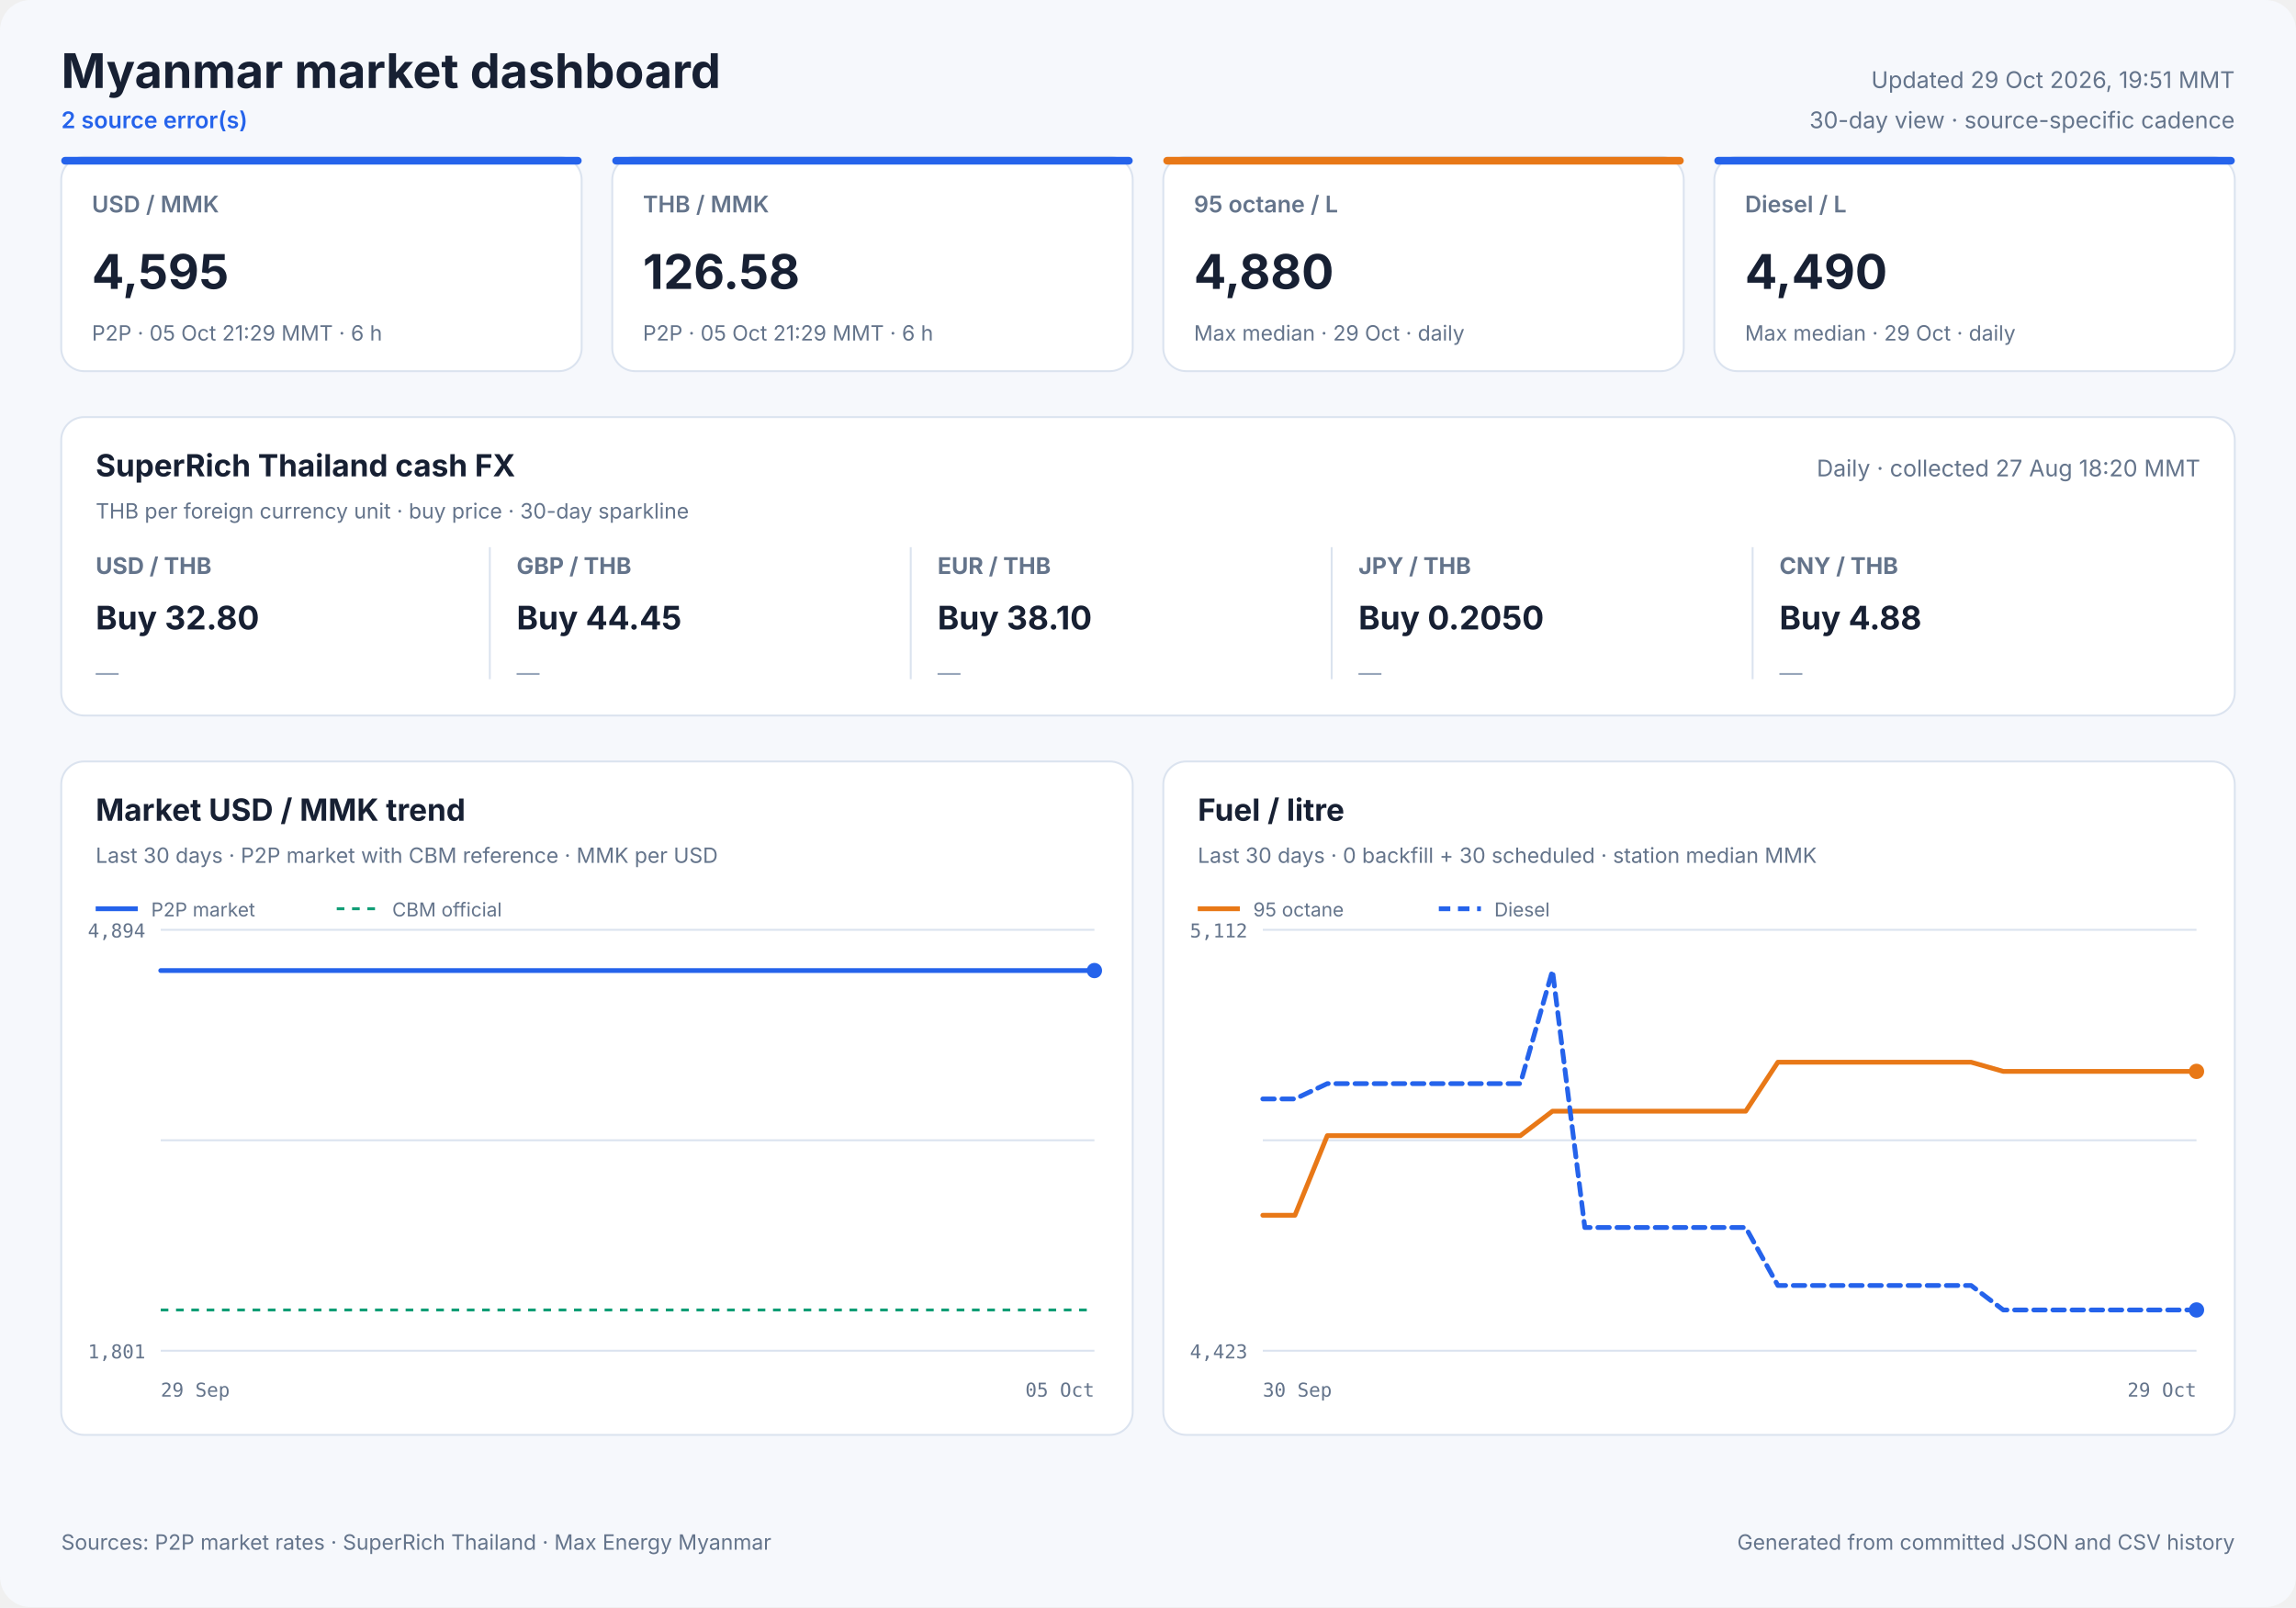
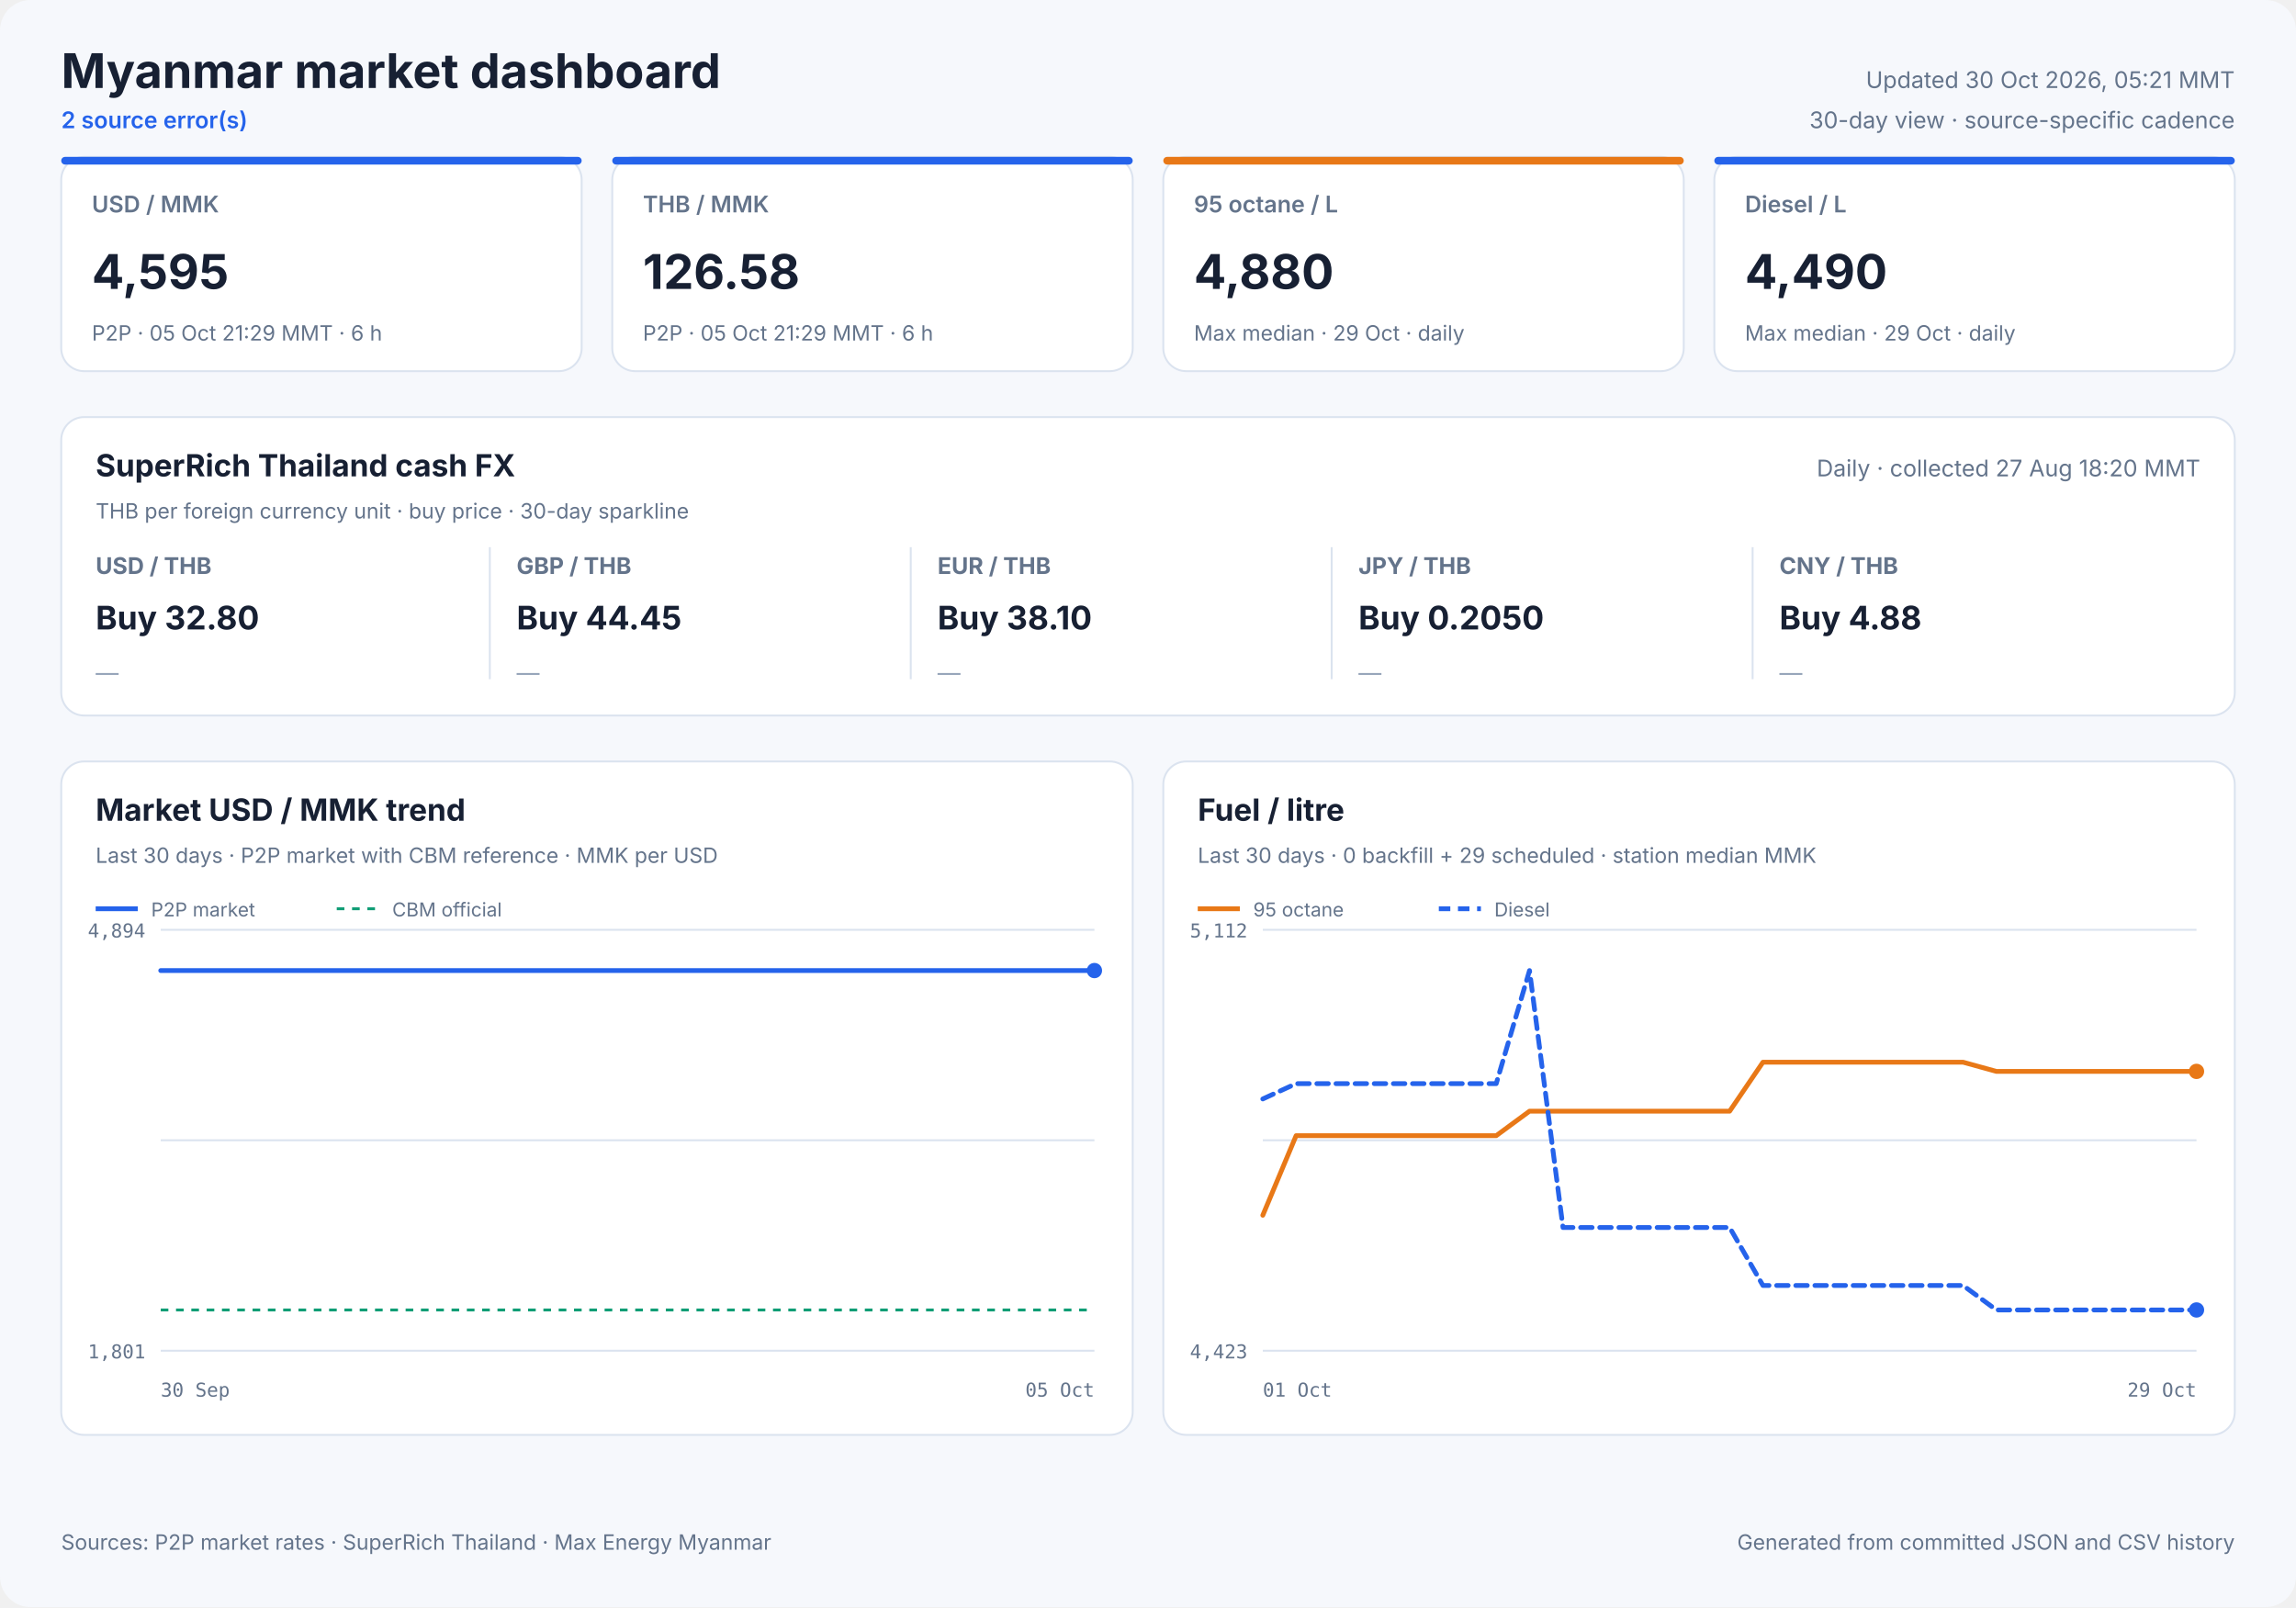
<svg xmlns="http://www.w3.org/2000/svg" width="1200" height="840" viewBox="0 0 1200 840" role="img">
  <style>
            text { font-family: Inter, ui-sans-serif, system-ui, -apple-system, sans-serif; fill: #172033; }
            .panel { fill: #ffffff; stroke: #dbe3ef; stroke-width: 1; }
            .title { font-size: 25px; font-weight: 700; }
            .freshness { font-size: 12px; fill: #64748b; }
            .status { font-size: 12px; fill: #2563eb; font-weight: 600; }
            .card-label { font-size: 12px; fill: #64748b; font-weight: 600; }
            .card-value { font-size: 25px; font-weight: 700; }
            .card-note { font-size: 11px; fill: #64748b; }
            .cash-pair { font-size: 12px; fill: #64748b; font-weight: 650; }
            .cash-value { font-size: 17px; font-weight: 700; }
            .cash-note { font-size: 11px; fill: #64748b; }
            .sparkline { stroke: #2563eb; stroke-width: 1.7; stroke-linecap: round; stroke-linejoin: round; }
            .sparkline-dot { fill: #2563eb; }
            .sparkline-baseline { stroke: #dbe3ef; stroke-width: 1; }
            .cash-sparkline-empty { font-size: 12px; fill: #94a3b8; }
            .panel-title { font-size: 16px; font-weight: 700; }
            .panel-subtitle { font-size: 11px; fill: #64748b; }
            .empty-title { font-size: 16px; font-weight: 650; fill: #64748b; }
            .empty-note { font-size: 12px; fill: #94a3b8; }
            .axis { font-size: 10px; fill: #64748b; font-family: ui-monospace, SFMono-Regular, monospace; }
            .legend { font-size: 10px; fill: #64748b; }
            .grid { stroke: #dbe3ef; stroke-width: 1; }
            .footer { font-size: 11px; fill: #64748b; }
        </style>
  <rect width="1200" height="840" rx="16" fill="#f6f8fc" />
  <text x="32" y="46" class="title" text-anchor="start">Myanmar market dashboard</text>
  <text x="32" y="67" class="status" text-anchor="start">2 source error(s)</text>
-   <text x="1168" y="46" class="freshness" text-anchor="end">Updated 29 Oct 2026, 19:51 MMT</text>
+   <text x="1168" y="46" class="freshness" text-anchor="end">Updated 30 Oct 2026, 05:21 MMT</text>
  <text x="1168" y="67" class="freshness" text-anchor="end">30-day view · source-specific cadence</text>
  <rect x="32" y="82" width="272" height="112" rx="12" class="panel" />
  <rect x="32" y="82" width="272" height="4" rx="2" fill="#2563eb" />
  <text x="48" y="111" class="card-label" text-anchor="start">USD / MMK</text>
  <text x="48" y="151" class="card-value" text-anchor="start">4,595</text>
  <text x="48" y="178" class="card-note" text-anchor="start">P2P · 05 Oct 21:29 MMT · 6 h</text>
  <rect x="320" y="82" width="272" height="112" rx="12" class="panel" />
  <rect x="320" y="82" width="272" height="4" rx="2" fill="#2563eb" />
  <text x="336" y="111" class="card-label" text-anchor="start">THB / MMK</text>
  <text x="336" y="151" class="card-value" text-anchor="start">126.58</text>
  <text x="336" y="178" class="card-note" text-anchor="start">P2P · 05 Oct 21:29 MMT · 6 h</text>
  <rect x="608" y="82" width="272" height="112" rx="12" class="panel" />
  <rect x="608" y="82" width="272" height="4" rx="2" fill="#e87817" />
  <text x="624" y="111" class="card-label" text-anchor="start">95 octane / L</text>
  <text x="624" y="151" class="card-value" text-anchor="start">4,880</text>
  <text x="624" y="178" class="card-note" text-anchor="start">Max median · 29 Oct · daily</text>
  <rect x="896" y="82" width="272" height="112" rx="12" class="panel" />
  <rect x="896" y="82" width="272" height="4" rx="2" fill="#2563eb" />
  <text x="912" y="111" class="card-label" text-anchor="start">Diesel / L</text>
  <text x="912" y="151" class="card-value" text-anchor="start">4,490</text>
  <text x="912" y="178" class="card-note" text-anchor="start">Max median · 29 Oct · daily</text>
  <rect x="32" y="218" width="1136" height="156" rx="12" class="panel" />
  <text x="50" y="249" class="panel-title" text-anchor="start">SuperRich Thailand cash FX</text>
  <text x="50" y="271" class="panel-subtitle" text-anchor="start">THB per foreign currency unit · buy price · 30-day sparkline</text>
  <text x="1150" y="249" class="freshness" text-anchor="end">Daily · collected 27 Aug 18:20 MMT</text>
  <text x="50" y="300" class="cash-pair" text-anchor="start">USD / THB</text>
  <text x="50" y="329" class="cash-value" text-anchor="start">Buy 32.80</text>
  <text x="50" y="356.0" class="cash-sparkline-empty" text-anchor="start">—</text>
  <line x1="256" y1="286" x2="256" y2="355" class="grid" />
  <text x="270" y="300" class="cash-pair" text-anchor="start">GBP / THB</text>
  <text x="270" y="329" class="cash-value" text-anchor="start">Buy 44.45</text>
  <text x="270" y="356.0" class="cash-sparkline-empty" text-anchor="start">—</text>
  <line x1="476" y1="286" x2="476" y2="355" class="grid" />
  <text x="490" y="300" class="cash-pair" text-anchor="start">EUR / THB</text>
  <text x="490" y="329" class="cash-value" text-anchor="start">Buy 38.10</text>
  <text x="490" y="356.0" class="cash-sparkline-empty" text-anchor="start">—</text>
  <line x1="696" y1="286" x2="696" y2="355" class="grid" />
  <text x="710" y="300" class="cash-pair" text-anchor="start">JPY / THB</text>
  <text x="710" y="329" class="cash-value" text-anchor="start">Buy 0.2050</text>
  <text x="710" y="356.0" class="cash-sparkline-empty" text-anchor="start">—</text>
  <line x1="916" y1="286" x2="916" y2="355" class="grid" />
  <text x="930" y="300" class="cash-pair" text-anchor="start">CNY / THB</text>
  <text x="930" y="329" class="cash-value" text-anchor="start">Buy 4.88</text>
  <text x="930" y="356.0" class="cash-sparkline-empty" text-anchor="start">—</text>
  <rect x="32" y="398" width="560" height="352" rx="12" class="panel" />
  <text x="50" y="429" class="panel-title" text-anchor="start">Market USD / MMK trend</text>
  <text x="50" y="451" class="panel-subtitle" text-anchor="start">Last 30 days · P2P market with CBM reference · MMK per USD</text>
  <line x1="84" y1="486.0" x2="572" y2="486.0" class="grid" />
  <line x1="84" y1="596.0" x2="572" y2="596.0" class="grid" />
  <line x1="84" y1="706.0" x2="572" y2="706.0" class="grid" />
  <text x="76" y="490" class="axis" text-anchor="end">4,894</text>
  <text x="76" y="710" class="axis" text-anchor="end">1,801</text>
-   <text x="84" y="730" class="axis" text-anchor="start">29 Sep</text>
+   <text x="84" y="730" class="axis" text-anchor="start">30 Sep</text>
  <text x="572" y="730" class="axis" text-anchor="end">05 Oct</text>
  <line x1="84" y1="684.7" x2="572" y2="684.7" stroke="#0f9d75" stroke-width="1.5" stroke-dasharray="4 4" />
-   <polyline points="84.0,507.3 110.1,507.3 135.4,507.3 169.7,507.3 197.5,507.3 223.8,507.3 256.8,507.3 282.2,507.3 307.1,507.3 341.1,507.3 366.5,507.3 389.2,507.3 406.0,507.3 423.7,507.3 454.3,507.3 477.6,507.3 510.1,507.3 539.6,507.3 572.0,507.3" fill="none" stroke="#2563eb" stroke-width="2.5" stroke-linecap="round" stroke-linejoin="round" />
+   <polyline points="84.0,507.3 110.7,507.3 146.9,507.3 176.3,507.3 204.1,507.3 239.0,507.3 265.8,507.3 292.1,507.3 328.0,507.3 354.9,507.3 378.9,507.3 396.6,507.3 415.3,507.3 447.7,507.3 472.2,507.3 506.6,507.3 537.8,507.3 572.0,507.3" fill="none" stroke="#2563eb" stroke-width="2.5" stroke-linecap="round" stroke-linejoin="round" />
  <circle cx="572.0" cy="507.3" r="4" fill="#2563eb" />
  <line x1="50" y1="475" x2="72" y2="475" stroke="#2563eb" stroke-width="2.5" />
  <text x="79" y="479" class="legend" text-anchor="start">P2P market</text>
  <line x1="176" y1="475" x2="198" y2="475" stroke="#0f9d75" stroke-width="1.5" stroke-dasharray="4 4" />
  <text x="205" y="479" class="legend" text-anchor="start">CBM official</text>
  <rect x="608" y="398" width="560" height="352" rx="12" class="panel" />
  <text x="626" y="429" class="panel-title" text-anchor="start">Fuel / litre</text>
-   <text x="626" y="451" class="panel-subtitle" text-anchor="start">Last 30 days · 0 backfill + 30 scheduled · station median MMK</text>
+   <text x="626" y="451" class="panel-subtitle" text-anchor="start">Last 30 days · 0 backfill + 29 scheduled · station median MMK</text>
  <line x1="660" y1="486.0" x2="1148" y2="486.0" class="grid" />
  <line x1="660" y1="596.0" x2="1148" y2="596.0" class="grid" />
  <line x1="660" y1="706.0" x2="1148" y2="706.0" class="grid" />
  <text x="652" y="490" class="axis" text-anchor="end">5,112</text>
  <text x="652" y="710" class="axis" text-anchor="end">4,423</text>
-   <text x="660" y="730" class="axis" text-anchor="start">30 Sep</text>
+   <text x="660" y="730" class="axis" text-anchor="start">01 Oct</text>
  <text x="1148" y="730" class="axis" text-anchor="end">29 Oct</text>
-   <polyline points="660.0,635.2 676.8,635.2 693.7,593.6 710.5,593.6 727.3,593.6 744.1,593.6 761.0,593.6 777.8,593.6 794.6,593.6 811.4,580.8 828.3,580.8 845.1,580.8 861.9,580.8 878.8,580.8 895.6,580.8 912.4,580.8 929.2,555.2 946.1,555.2 962.9,555.2 979.7,555.2 996.6,555.2 1013.4,555.2 1030.2,555.2 1047.0,560.0 1063.9,560.0 1080.7,560.0 1097.5,560.0 1114.3,560.0 1131.2,560.0 1148.0,560.0" fill="none" stroke="#e87817" stroke-width="2.5" stroke-linecap="round" stroke-linejoin="round" />
+   <polyline points="660.0,635.2 677.4,593.6 694.9,593.6 712.3,593.6 729.7,593.6 747.1,593.6 764.6,593.6 782.0,593.6 799.4,580.8 816.9,580.8 834.3,580.8 851.7,580.8 869.1,580.8 886.6,580.8 904.0,580.8 921.4,555.2 938.9,555.2 956.3,555.2 973.7,555.2 991.1,555.2 1008.6,555.2 1026.0,555.2 1043.4,560.0 1060.9,560.0 1078.3,560.0 1095.7,560.0 1113.1,560.0 1130.6,560.0 1148.0,560.0" fill="none" stroke="#e87817" stroke-width="2.5" stroke-linecap="round" stroke-linejoin="round" />
  <circle cx="1148.0" cy="560.0" r="4" fill="#e87817" />
  <line x1="626" y1="475" x2="648" y2="475" stroke="#e87817" stroke-width="2.5" />
  <text x="655" y="479" class="legend" text-anchor="start">95 octane</text>
-   <polyline points="660.0,574.4 676.8,574.4 693.7,566.4 710.5,566.4 727.3,566.4 744.1,566.4 761.0,566.4 777.8,566.4 794.6,566.4 811.4,507.3 828.3,641.6 845.1,641.6 861.9,641.6 878.8,641.6 895.6,641.6 912.4,641.6 929.2,671.9 946.1,671.9 962.9,671.9 979.7,671.9 996.6,671.9 1013.4,671.9 1030.2,671.9 1047.0,684.7 1063.9,684.7 1080.7,684.7 1097.5,684.7 1114.3,684.7 1131.2,684.7 1148.0,684.7" fill="none" stroke="#2563eb" stroke-width="2.5" stroke-linecap="round" stroke-linejoin="round" stroke-dasharray="6 4" />
+   <polyline points="660.0,574.4 677.4,566.4 694.9,566.4 712.3,566.4 729.7,566.4 747.1,566.4 764.6,566.4 782.0,566.4 799.4,507.3 816.9,641.6 834.3,641.6 851.7,641.6 869.1,641.6 886.6,641.6 904.0,641.6 921.4,671.9 938.9,671.9 956.3,671.9 973.7,671.9 991.1,671.9 1008.6,671.9 1026.0,671.9 1043.4,684.7 1060.9,684.7 1078.3,684.7 1095.7,684.7 1113.1,684.7 1130.6,684.7 1148.0,684.7" fill="none" stroke="#2563eb" stroke-width="2.5" stroke-linecap="round" stroke-linejoin="round" stroke-dasharray="6 4" />
  <circle cx="1148.0" cy="684.7" r="4" fill="#2563eb" />
  <line x1="752" y1="475" x2="774" y2="475" stroke="#2563eb" stroke-width="2.5" stroke-dasharray="6 4" />
  <text x="781" y="479" class="legend" text-anchor="start">Diesel</text>
  <text x="32" y="810" class="footer" text-anchor="start">Sources: P2P market rates · SuperRich Thailand · Max Energy Myanmar</text>
  <text x="1168" y="810" class="footer" text-anchor="end">Generated from committed JSON and CSV history</text>
</svg>
